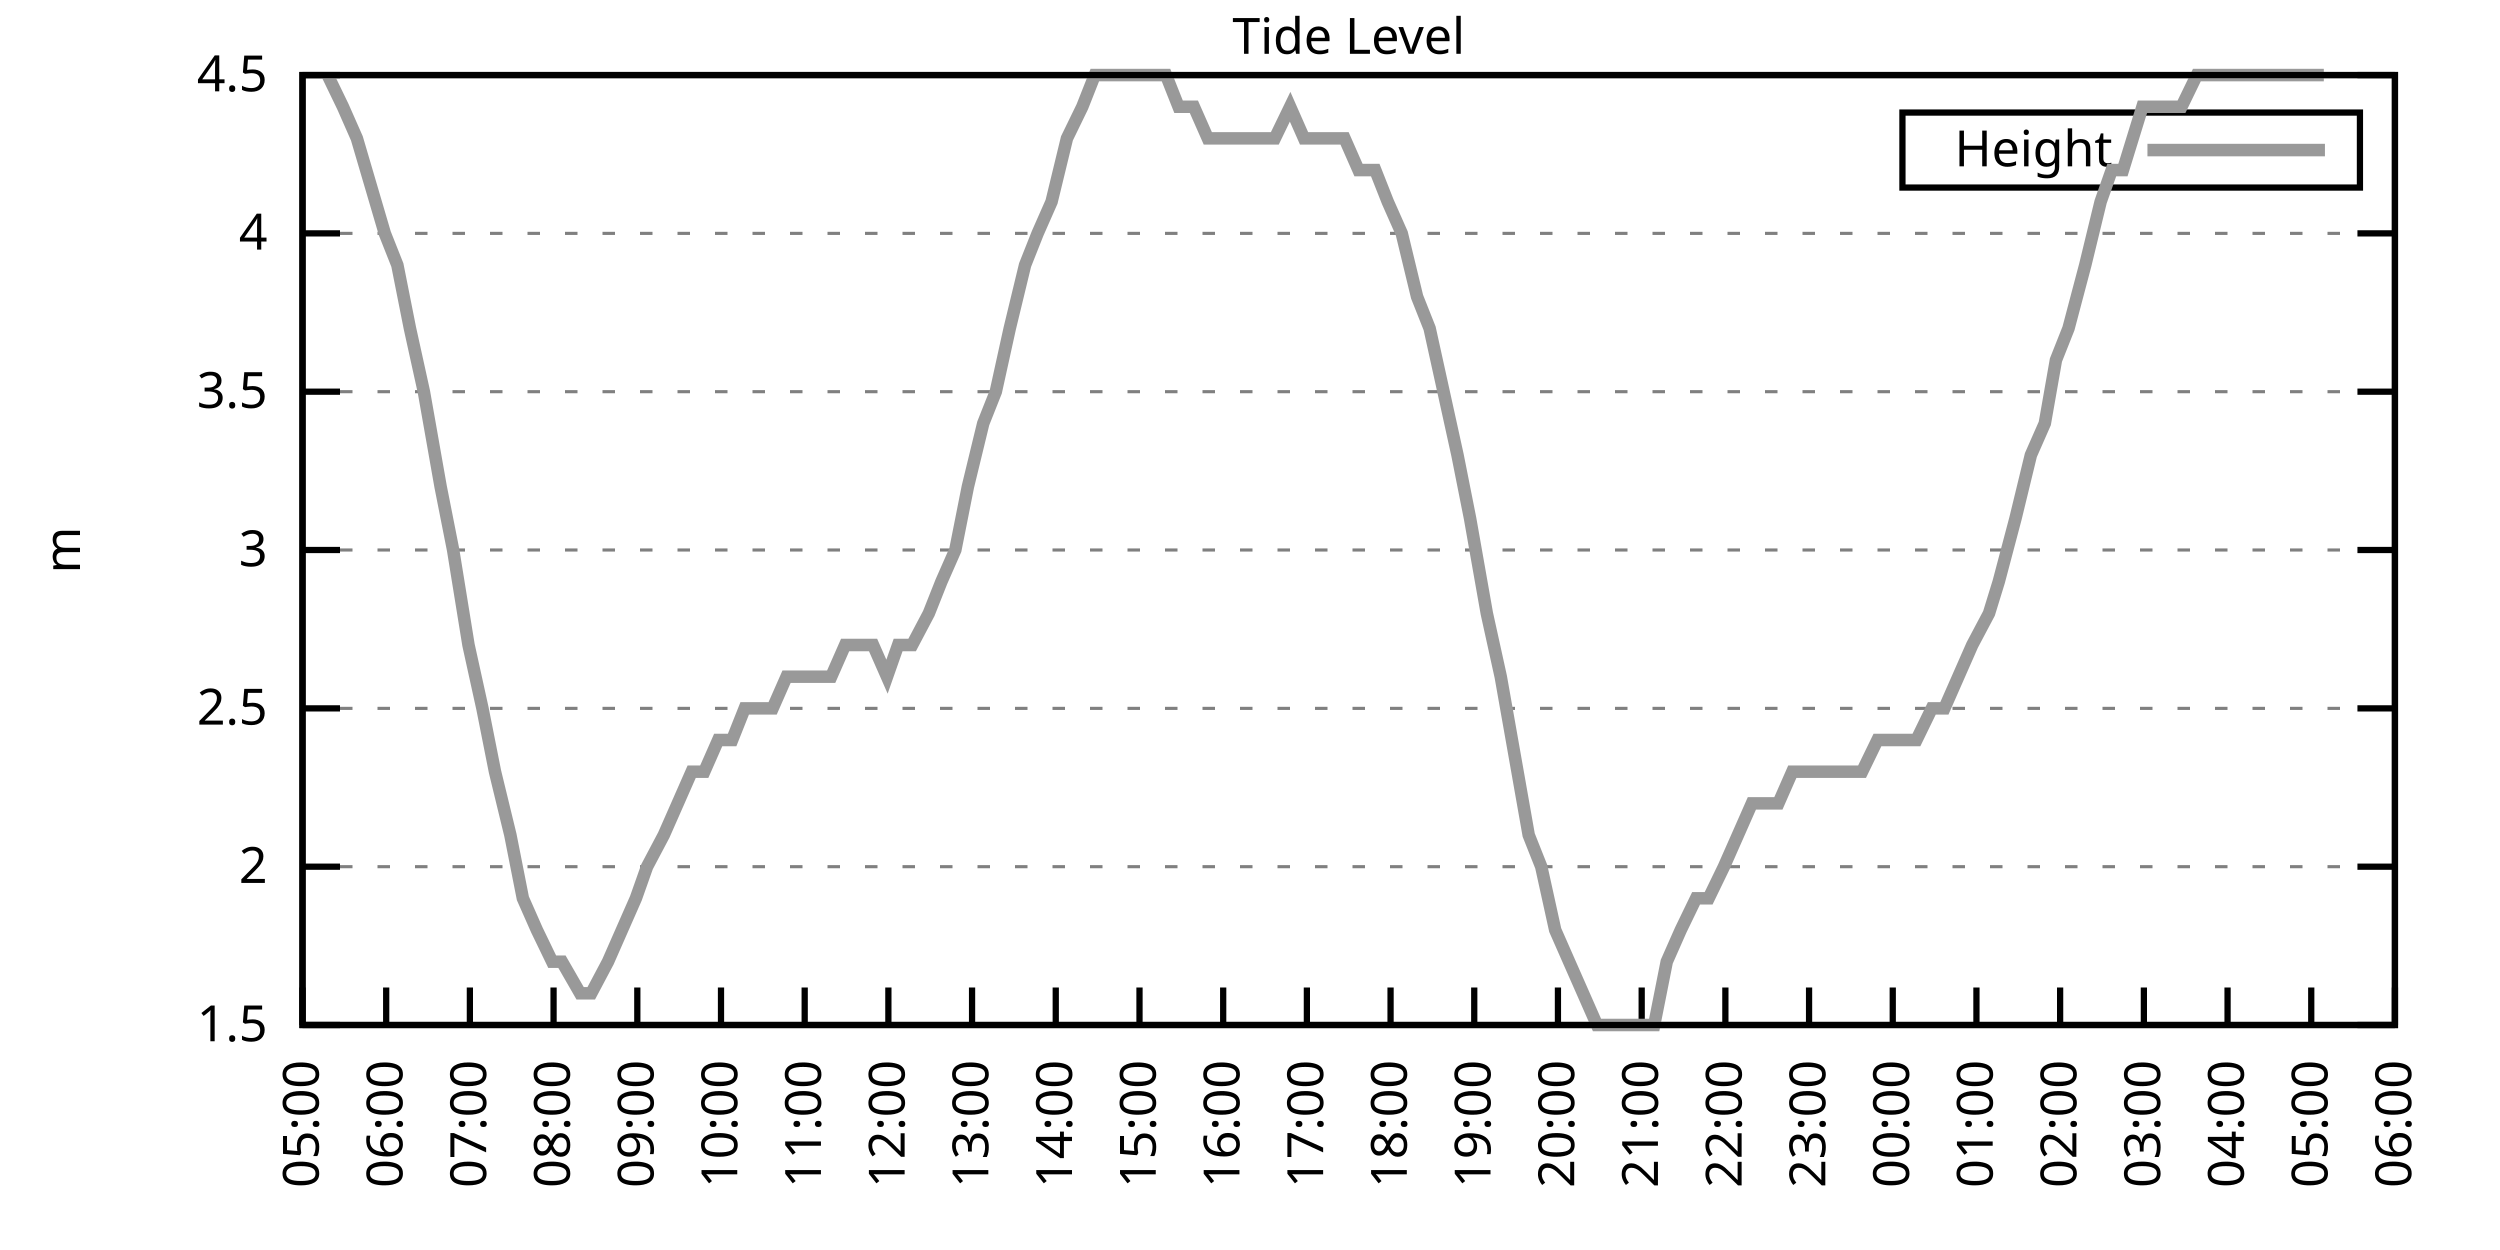
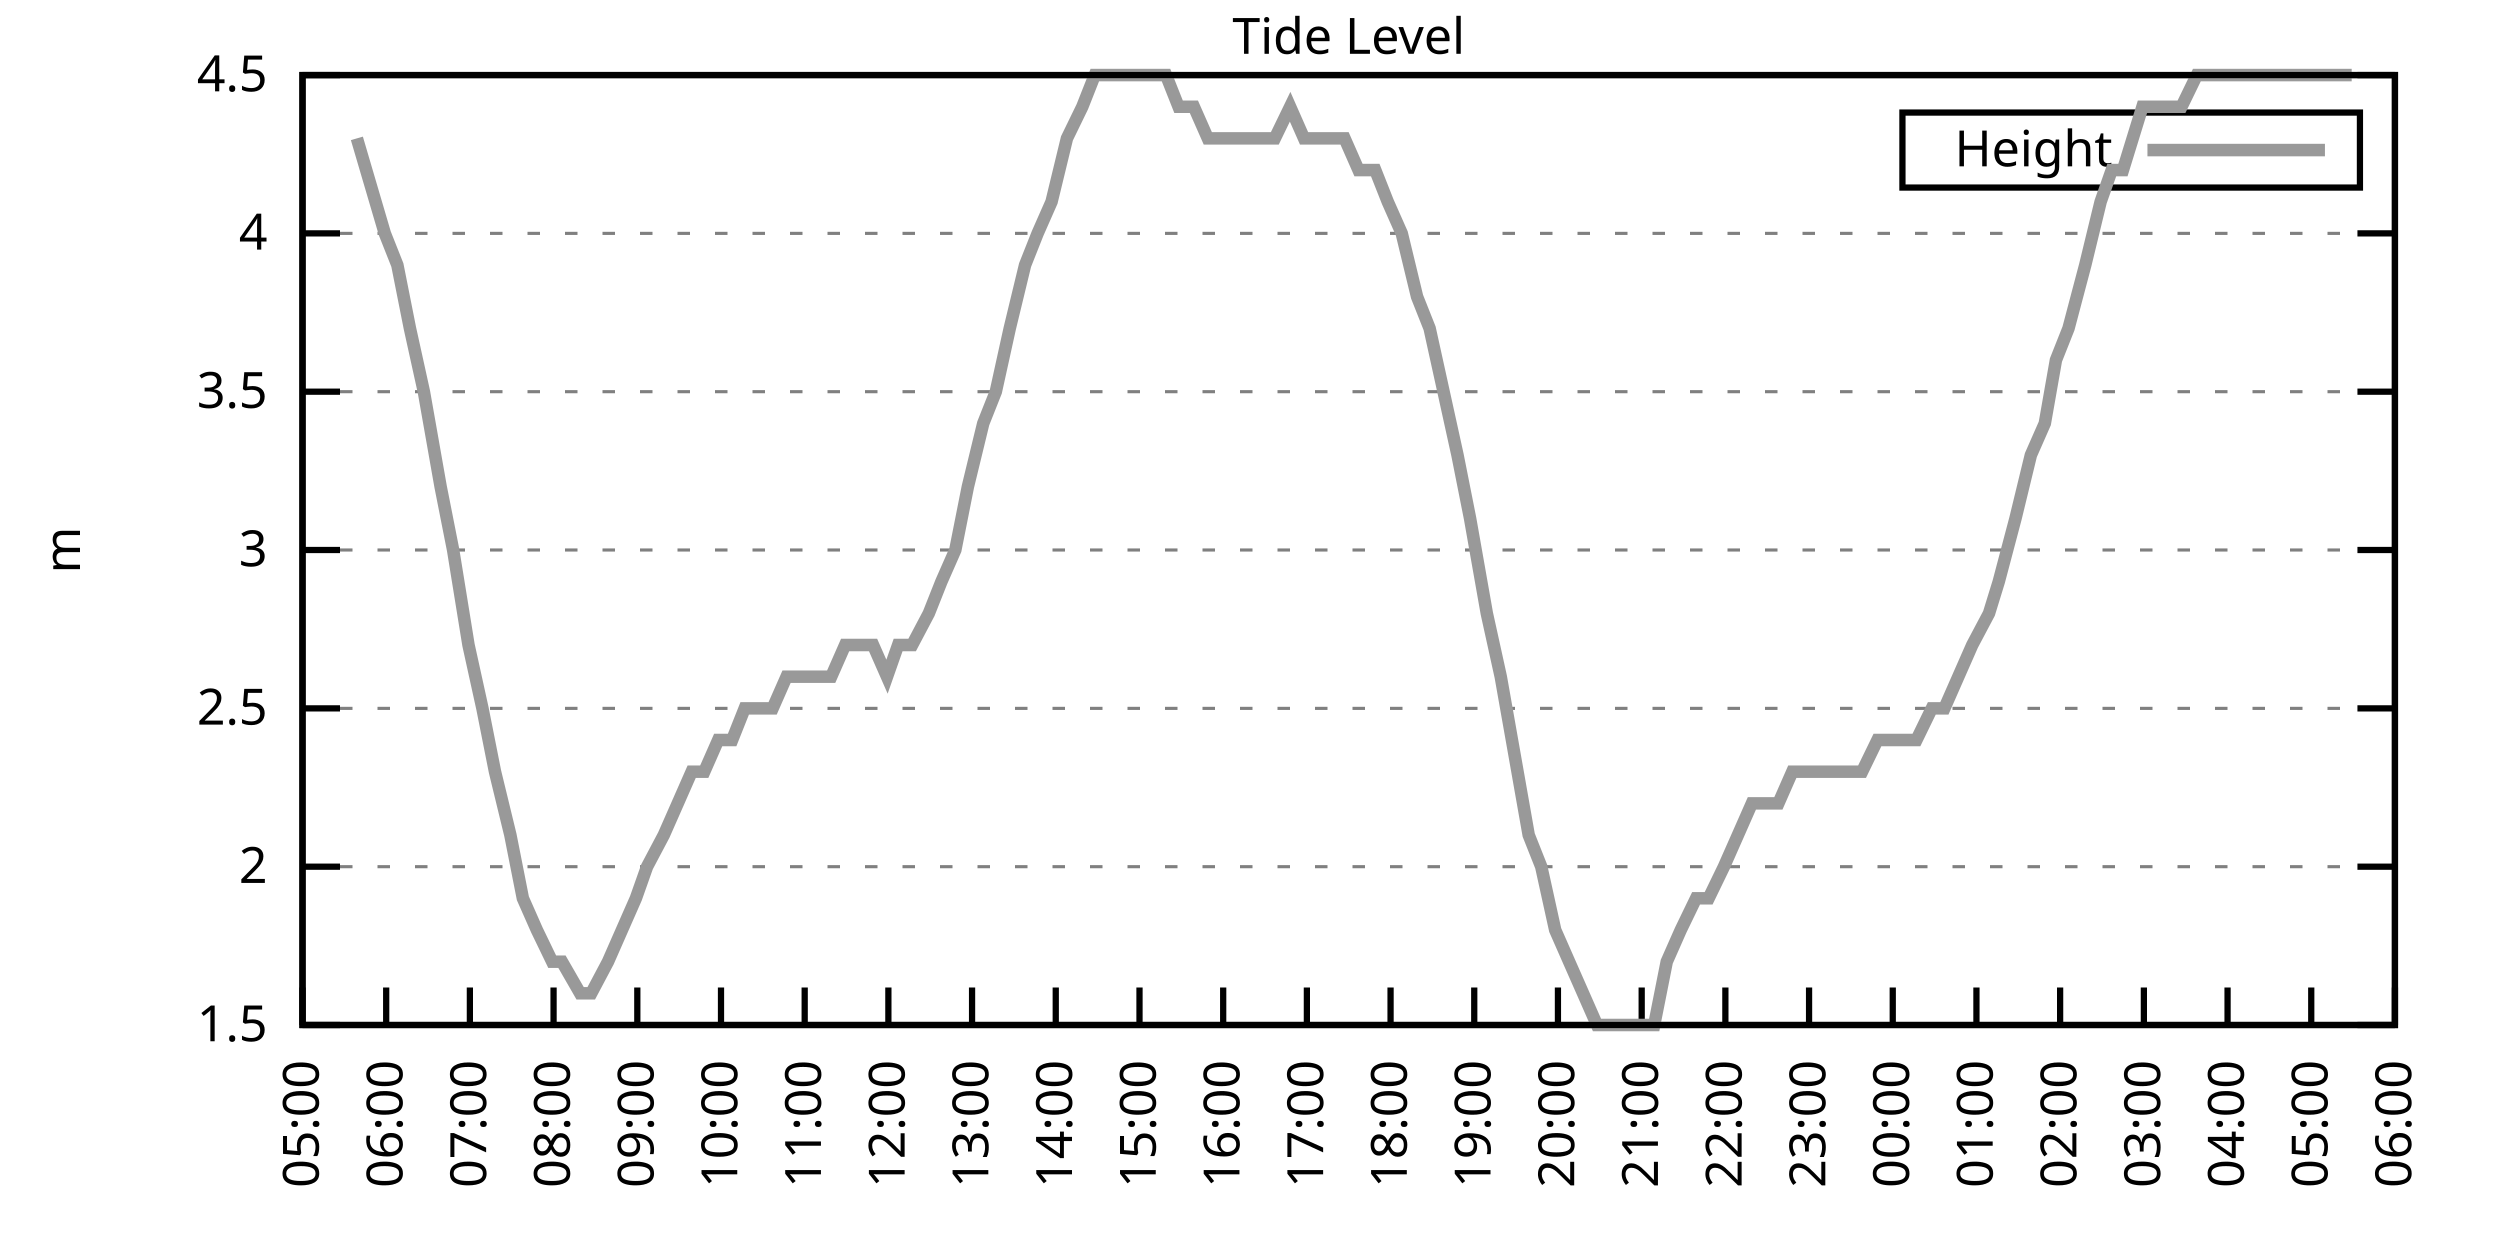
<svg xmlns="http://www.w3.org/2000/svg" xmlns:xlink="http://www.w3.org/1999/xlink" width="400" height="200" viewBox="0 0 400 200">
  <g id="gnuplot_canvas">
    <rect x="0" y="0" width="400" height="200" fill="none" />
    <defs>
      <circle id="gpDot" r="0.5" stroke-width="0.5" stroke="currentColor" />
      <path id="gpPt0" stroke-width="0.333" stroke="currentColor" d="M-1,0 h2 M0,-1 v2" />
      <path id="gpPt1" stroke-width="0.333" stroke="currentColor" d="M-1,-1 L1,1 M1,-1 L-1,1" />
      <path id="gpPt2" stroke-width="0.333" stroke="currentColor" d="M-1,0 L1,0 M0,-1 L0,1 M-1,-1 L1,1 M-1,1 L1,-1" />
      <rect id="gpPt3" stroke-width="0.333" stroke="currentColor" x="-1" y="-1" width="2" height="2" />
      <rect id="gpPt4" stroke-width="0.333" stroke="currentColor" fill="currentColor" x="-1" y="-1" width="2" height="2" />
      <circle id="gpPt5" stroke-width="0.333" stroke="currentColor" cx="0" cy="0" r="1" />
      <use xlink:href="#gpPt5" id="gpPt6" fill="currentColor" stroke="none" />
      <path id="gpPt7" stroke-width="0.333" stroke="currentColor" d="M0,-1.33 L-1.33,0.67 L1.33,0.67 z" />
      <use xlink:href="#gpPt7" id="gpPt8" fill="currentColor" stroke="none" />
      <use xlink:href="#gpPt7" id="gpPt9" stroke="currentColor" transform="rotate(180)" />
      <use xlink:href="#gpPt9" id="gpPt10" fill="currentColor" stroke="none" />
      <use xlink:href="#gpPt3" id="gpPt11" stroke="currentColor" transform="rotate(45)" />
      <use xlink:href="#gpPt11" id="gpPt12" fill="currentColor" stroke="none" />
      <path id="gpPt13" stroke-width="0.333" stroke="currentColor" d="M0,1.330 L1.265,0.411 L0.782,-1.067 L-0.782,-1.076 L-1.265,0.411 z" />
      <use xlink:href="#gpPt13" id="gpPt14" fill="currentColor" stroke="none" />
      <filter id="textbox" filterUnits="objectBoundingBox" x="0" y="0" height="1" width="1">
        <feFlood flood-color="white" flood-opacity="1" result="bgnd" />
        <feComposite in="SourceGraphic" in2="bgnd" operator="atop" />
      </filter>
      <filter id="greybox" filterUnits="objectBoundingBox" x="0" y="0" height="1" width="1">
        <feFlood flood-color="lightgrey" flood-opacity="1" result="grey" />
        <feComposite in="SourceGraphic" in2="grey" operator="atop" />
      </filter>
    </defs>
    <g fill="none" color="white" stroke="currentColor" stroke-width="1.00" stroke-linecap="butt" stroke-linejoin="miter">
</g>
    <g fill="none" color="black" stroke="currentColor" stroke-width="1.00" stroke-linecap="butt" stroke-linejoin="miter">
      <g stroke="none" shape-rendering="crispEdges">
        <polygon fill="rgb(255, 255, 255)" points="48.40,164.00 383.18,164.00 383.18,12.02 48.40,12.02 " />
      </g>
    </g>
    <g fill="none" color="black" stroke="currentColor" stroke-width="1.00" stroke-linecap="butt" stroke-linejoin="miter">
</g>
    <g fill="none" color="black" stroke="black" stroke-width="0.50" stroke-linecap="butt" stroke-linejoin="miter">
</g>
    <g fill="none" color="gray" stroke="currentColor" stroke-width="0.50" stroke-linecap="butt" stroke-linejoin="miter">
      <path stroke="gray" stroke-dasharray="2,4" class="gridline" d="M48.40,164.00 L383.19,164.00  " />
    </g>
    <g fill="none" color="gray" stroke="gray" stroke-width="1.00" stroke-linecap="butt" stroke-linejoin="miter">
</g>
    <g fill="none" color="black" stroke="currentColor" stroke-width="1.00" stroke-linecap="butt" stroke-linejoin="miter">
      <path stroke="black" d="M48.40,164.00 L54.40,164.00 M383.19,164.00 L377.19,164.00  " />
      <g transform="translate(42.80,166.60)" stroke="none" fill="black" font-family="Sans" font-size="8.00" text-anchor="end">
        <text>
          <tspan font-family="Sans"> 1.5</tspan>
        </text>
      </g>
    </g>
    <g fill="none" color="black" stroke="currentColor" stroke-width="1.00" stroke-linecap="butt" stroke-linejoin="miter">
</g>
    <g fill="none" color="black" stroke="black" stroke-width="0.50" stroke-linecap="butt" stroke-linejoin="miter">
</g>
    <g fill="none" color="gray" stroke="currentColor" stroke-width="0.50" stroke-linecap="butt" stroke-linejoin="miter">
      <path stroke="gray" stroke-dasharray="2,4" class="gridline" d="M48.40,138.67 L383.19,138.67  " />
    </g>
    <g fill="none" color="gray" stroke="gray" stroke-width="1.00" stroke-linecap="butt" stroke-linejoin="miter">
</g>
    <g fill="none" color="black" stroke="currentColor" stroke-width="1.00" stroke-linecap="butt" stroke-linejoin="miter">
      <path stroke="black" d="M48.40,138.67 L54.40,138.67 M383.19,138.67 L377.19,138.67  " />
      <g transform="translate(42.80,141.27)" stroke="none" fill="black" font-family="Sans" font-size="8.00" text-anchor="end">
        <text>
          <tspan font-family="Sans"> 2</tspan>
        </text>
      </g>
    </g>
    <g fill="none" color="black" stroke="currentColor" stroke-width="1.00" stroke-linecap="butt" stroke-linejoin="miter">
</g>
    <g fill="none" color="black" stroke="black" stroke-width="0.50" stroke-linecap="butt" stroke-linejoin="miter">
</g>
    <g fill="none" color="gray" stroke="currentColor" stroke-width="0.50" stroke-linecap="butt" stroke-linejoin="miter">
      <path stroke="gray" stroke-dasharray="2,4" class="gridline" d="M48.40,113.34 L383.19,113.34  " />
    </g>
    <g fill="none" color="gray" stroke="gray" stroke-width="1.00" stroke-linecap="butt" stroke-linejoin="miter">
</g>
    <g fill="none" color="black" stroke="currentColor" stroke-width="1.00" stroke-linecap="butt" stroke-linejoin="miter">
      <path stroke="black" d="M48.40,113.34 L54.40,113.34 M383.19,113.34 L377.19,113.34  " />
      <g transform="translate(42.80,115.94)" stroke="none" fill="black" font-family="Sans" font-size="8.00" text-anchor="end">
        <text>
          <tspan font-family="Sans"> 2.5</tspan>
        </text>
      </g>
    </g>
    <g fill="none" color="black" stroke="currentColor" stroke-width="1.00" stroke-linecap="butt" stroke-linejoin="miter">
</g>
    <g fill="none" color="black" stroke="black" stroke-width="0.50" stroke-linecap="butt" stroke-linejoin="miter">
</g>
    <g fill="none" color="gray" stroke="currentColor" stroke-width="0.50" stroke-linecap="butt" stroke-linejoin="miter">
      <path stroke="gray" stroke-dasharray="2,4" class="gridline" d="M48.40,88.00 L383.19,88.00  " />
    </g>
    <g fill="none" color="gray" stroke="gray" stroke-width="1.00" stroke-linecap="butt" stroke-linejoin="miter">
</g>
    <g fill="none" color="black" stroke="currentColor" stroke-width="1.00" stroke-linecap="butt" stroke-linejoin="miter">
      <path stroke="black" d="M48.40,88.00 L54.40,88.00 M383.19,88.00 L377.19,88.00  " />
      <g transform="translate(42.80,90.60)" stroke="none" fill="black" font-family="Sans" font-size="8.00" text-anchor="end">
        <text>
          <tspan font-family="Sans"> 3</tspan>
        </text>
      </g>
    </g>
    <g fill="none" color="black" stroke="currentColor" stroke-width="1.00" stroke-linecap="butt" stroke-linejoin="miter">
</g>
    <g fill="none" color="black" stroke="black" stroke-width="0.50" stroke-linecap="butt" stroke-linejoin="miter">
</g>
    <g fill="none" color="gray" stroke="currentColor" stroke-width="0.50" stroke-linecap="butt" stroke-linejoin="miter">
      <path stroke="gray" stroke-dasharray="2,4" class="gridline" d="M48.40,62.67 L383.19,62.67  " />
    </g>
    <g fill="none" color="gray" stroke="gray" stroke-width="1.00" stroke-linecap="butt" stroke-linejoin="miter">
</g>
    <g fill="none" color="black" stroke="currentColor" stroke-width="1.00" stroke-linecap="butt" stroke-linejoin="miter">
      <path stroke="black" d="M48.40,62.67 L54.40,62.67 M383.19,62.67 L377.19,62.67  " />
      <g transform="translate(42.80,65.27)" stroke="none" fill="black" font-family="Sans" font-size="8.00" text-anchor="end">
        <text>
          <tspan font-family="Sans"> 3.5</tspan>
        </text>
      </g>
    </g>
    <g fill="none" color="black" stroke="currentColor" stroke-width="1.00" stroke-linecap="butt" stroke-linejoin="miter">
</g>
    <g fill="none" color="black" stroke="black" stroke-width="0.50" stroke-linecap="butt" stroke-linejoin="miter">
</g>
    <g fill="none" color="gray" stroke="currentColor" stroke-width="0.50" stroke-linecap="butt" stroke-linejoin="miter">
      <path stroke="gray" stroke-dasharray="2,4" class="gridline" d="M48.40,37.34 L383.19,37.34  " />
    </g>
    <g fill="none" color="gray" stroke="gray" stroke-width="1.00" stroke-linecap="butt" stroke-linejoin="miter">
</g>
    <g fill="none" color="black" stroke="currentColor" stroke-width="1.00" stroke-linecap="butt" stroke-linejoin="miter">
      <path stroke="black" d="M48.40,37.34 L54.40,37.34 M383.19,37.34 L377.19,37.34  " />
      <g transform="translate(42.80,39.94)" stroke="none" fill="black" font-family="Sans" font-size="8.00" text-anchor="end">
        <text>
          <tspan font-family="Sans"> 4</tspan>
        </text>
      </g>
    </g>
    <g fill="none" color="black" stroke="currentColor" stroke-width="1.00" stroke-linecap="butt" stroke-linejoin="miter">
</g>
    <g fill="none" color="black" stroke="black" stroke-width="0.50" stroke-linecap="butt" stroke-linejoin="miter">
</g>
    <g fill="none" color="gray" stroke="currentColor" stroke-width="0.50" stroke-linecap="butt" stroke-linejoin="miter">
      <path stroke="gray" stroke-dasharray="2,4" class="gridline" d="M48.40,12.01 L383.19,12.01  " />
    </g>
    <g fill="none" color="gray" stroke="gray" stroke-width="1.00" stroke-linecap="butt" stroke-linejoin="miter">
</g>
    <g fill="none" color="black" stroke="currentColor" stroke-width="1.00" stroke-linecap="butt" stroke-linejoin="miter">
      <path stroke="black" d="M48.40,12.01 L54.40,12.01 M383.19,12.01 L377.19,12.01  " />
      <g transform="translate(42.80,14.61)" stroke="none" fill="black" font-family="Sans" font-size="8.00" text-anchor="end">
        <text>
          <tspan font-family="Sans"> 4.5</tspan>
        </text>
      </g>
    </g>
    <g fill="none" color="black" stroke="currentColor" stroke-width="1.00" stroke-linecap="butt" stroke-linejoin="miter">
      <path stroke="black" d="M48.40,164.00 L48.40,158.00  " />
      <g transform="translate(51.00,169.60) rotate(270.00)" stroke="none" fill="black" font-family="Sans" font-size="8.00" text-anchor="end">
        <text>
          <tspan font-family="Sans">05:00</tspan>
        </text>
      </g>
    </g>
    <g fill="none" color="black" stroke="currentColor" stroke-width="1.00" stroke-linecap="butt" stroke-linejoin="miter">
      <path stroke="black" d="M61.79,164.00 L61.79,158.00  " />
      <g transform="translate(64.39,169.60) rotate(270.00)" stroke="none" fill="black" font-family="Sans" font-size="8.00" text-anchor="end">
        <text>
          <tspan font-family="Sans">06:00</tspan>
        </text>
      </g>
    </g>
    <g fill="none" color="black" stroke="currentColor" stroke-width="1.00" stroke-linecap="butt" stroke-linejoin="miter">
      <path stroke="black" d="M75.18,164.00 L75.18,158.00  " />
      <g transform="translate(77.78,169.60) rotate(270.00)" stroke="none" fill="black" font-family="Sans" font-size="8.00" text-anchor="end">
        <text>
          <tspan font-family="Sans">07:00</tspan>
        </text>
      </g>
    </g>
    <g fill="none" color="black" stroke="currentColor" stroke-width="1.00" stroke-linecap="butt" stroke-linejoin="miter">
      <path stroke="black" d="M88.57,164.00 L88.57,158.00  " />
      <g transform="translate(91.17,169.60) rotate(270.00)" stroke="none" fill="black" font-family="Sans" font-size="8.00" text-anchor="end">
        <text>
          <tspan font-family="Sans">08:00</tspan>
        </text>
      </g>
    </g>
    <g fill="none" color="black" stroke="currentColor" stroke-width="1.00" stroke-linecap="butt" stroke-linejoin="miter">
      <path stroke="black" d="M101.97,164.00 L101.97,158.00  " />
      <g transform="translate(104.57,169.60) rotate(270.00)" stroke="none" fill="black" font-family="Sans" font-size="8.00" text-anchor="end">
        <text>
          <tspan font-family="Sans">09:00</tspan>
        </text>
      </g>
    </g>
    <g fill="none" color="black" stroke="currentColor" stroke-width="1.00" stroke-linecap="butt" stroke-linejoin="miter">
      <path stroke="black" d="M115.36,164.00 L115.36,158.00  " />
      <g transform="translate(117.96,169.60) rotate(270.00)" stroke="none" fill="black" font-family="Sans" font-size="8.00" text-anchor="end">
        <text>
          <tspan font-family="Sans">10:00</tspan>
        </text>
      </g>
    </g>
    <g fill="none" color="black" stroke="currentColor" stroke-width="1.00" stroke-linecap="butt" stroke-linejoin="miter">
      <path stroke="black" d="M128.75,164.00 L128.75,158.00  " />
      <g transform="translate(131.35,169.60) rotate(270.00)" stroke="none" fill="black" font-family="Sans" font-size="8.00" text-anchor="end">
        <text>
          <tspan font-family="Sans">11:00</tspan>
        </text>
      </g>
    </g>
    <g fill="none" color="black" stroke="currentColor" stroke-width="1.00" stroke-linecap="butt" stroke-linejoin="miter">
      <path stroke="black" d="M142.14,164.00 L142.14,158.00  " />
      <g transform="translate(144.74,169.60) rotate(270.00)" stroke="none" fill="black" font-family="Sans" font-size="8.00" text-anchor="end">
        <text>
          <tspan font-family="Sans">12:00</tspan>
        </text>
      </g>
    </g>
    <g fill="none" color="black" stroke="currentColor" stroke-width="1.00" stroke-linecap="butt" stroke-linejoin="miter">
      <path stroke="black" d="M155.53,164.00 L155.53,158.00  " />
      <g transform="translate(158.13,169.60) rotate(270.00)" stroke="none" fill="black" font-family="Sans" font-size="8.00" text-anchor="end">
        <text>
          <tspan font-family="Sans">13:00</tspan>
        </text>
      </g>
    </g>
    <g fill="none" color="black" stroke="currentColor" stroke-width="1.00" stroke-linecap="butt" stroke-linejoin="miter">
      <path stroke="black" d="M168.92,164.00 L168.92,158.00  " />
      <g transform="translate(171.52,169.60) rotate(270.00)" stroke="none" fill="black" font-family="Sans" font-size="8.00" text-anchor="end">
        <text>
          <tspan font-family="Sans">14:00</tspan>
        </text>
      </g>
    </g>
    <g fill="none" color="black" stroke="currentColor" stroke-width="1.00" stroke-linecap="butt" stroke-linejoin="miter">
      <path stroke="black" d="M182.32,164.00 L182.32,158.00  " />
      <g transform="translate(184.92,169.60) rotate(270.00)" stroke="none" fill="black" font-family="Sans" font-size="8.00" text-anchor="end">
        <text>
          <tspan font-family="Sans">15:00</tspan>
        </text>
      </g>
    </g>
    <g fill="none" color="black" stroke="currentColor" stroke-width="1.00" stroke-linecap="butt" stroke-linejoin="miter">
      <path stroke="black" d="M195.71,164.00 L195.71,158.00  " />
      <g transform="translate(198.31,169.60) rotate(270.00)" stroke="none" fill="black" font-family="Sans" font-size="8.00" text-anchor="end">
        <text>
          <tspan font-family="Sans">16:00</tspan>
        </text>
      </g>
    </g>
    <g fill="none" color="black" stroke="currentColor" stroke-width="1.00" stroke-linecap="butt" stroke-linejoin="miter">
      <path stroke="black" d="M209.10,164.00 L209.10,158.00  " />
      <g transform="translate(211.70,169.60) rotate(270.00)" stroke="none" fill="black" font-family="Sans" font-size="8.00" text-anchor="end">
        <text>
          <tspan font-family="Sans">17:00</tspan>
        </text>
      </g>
    </g>
    <g fill="none" color="black" stroke="currentColor" stroke-width="1.00" stroke-linecap="butt" stroke-linejoin="miter">
      <path stroke="black" d="M222.49,164.00 L222.49,158.00  " />
      <g transform="translate(225.09,169.60) rotate(270.00)" stroke="none" fill="black" font-family="Sans" font-size="8.00" text-anchor="end">
        <text>
          <tspan font-family="Sans">18:00</tspan>
        </text>
      </g>
    </g>
    <g fill="none" color="black" stroke="currentColor" stroke-width="1.00" stroke-linecap="butt" stroke-linejoin="miter">
      <path stroke="black" d="M235.88,164.00 L235.88,158.00  " />
      <g transform="translate(238.48,169.60) rotate(270.00)" stroke="none" fill="black" font-family="Sans" font-size="8.00" text-anchor="end">
        <text>
          <tspan font-family="Sans">19:00</tspan>
        </text>
      </g>
    </g>
    <g fill="none" color="black" stroke="currentColor" stroke-width="1.00" stroke-linecap="butt" stroke-linejoin="miter">
      <path stroke="black" d="M249.27,164.00 L249.27,158.00  " />
      <g transform="translate(251.87,169.60) rotate(270.00)" stroke="none" fill="black" font-family="Sans" font-size="8.00" text-anchor="end">
        <text>
          <tspan font-family="Sans">20:00</tspan>
        </text>
      </g>
    </g>
    <g fill="none" color="black" stroke="currentColor" stroke-width="1.00" stroke-linecap="butt" stroke-linejoin="miter">
      <path stroke="black" d="M262.67,164.00 L262.67,158.00  " />
      <g transform="translate(265.27,169.60) rotate(270.00)" stroke="none" fill="black" font-family="Sans" font-size="8.00" text-anchor="end">
        <text>
          <tspan font-family="Sans">21:00</tspan>
        </text>
      </g>
    </g>
    <g fill="none" color="black" stroke="currentColor" stroke-width="1.00" stroke-linecap="butt" stroke-linejoin="miter">
      <path stroke="black" d="M276.06,164.00 L276.06,158.00  " />
      <g transform="translate(278.66,169.60) rotate(270.00)" stroke="none" fill="black" font-family="Sans" font-size="8.00" text-anchor="end">
        <text>
          <tspan font-family="Sans">22:00</tspan>
        </text>
      </g>
    </g>
    <g fill="none" color="black" stroke="currentColor" stroke-width="1.00" stroke-linecap="butt" stroke-linejoin="miter">
      <path stroke="black" d="M289.45,164.00 L289.45,158.00  " />
      <g transform="translate(292.05,169.60) rotate(270.00)" stroke="none" fill="black" font-family="Sans" font-size="8.00" text-anchor="end">
        <text>
          <tspan font-family="Sans">23:00</tspan>
        </text>
      </g>
    </g>
    <g fill="none" color="black" stroke="currentColor" stroke-width="1.00" stroke-linecap="butt" stroke-linejoin="miter">
      <path stroke="black" d="M302.84,164.00 L302.84,158.00  " />
      <g transform="translate(305.44,169.60) rotate(270.00)" stroke="none" fill="black" font-family="Sans" font-size="8.00" text-anchor="end">
        <text>
          <tspan font-family="Sans">00:00</tspan>
        </text>
      </g>
    </g>
    <g fill="none" color="black" stroke="currentColor" stroke-width="1.00" stroke-linecap="butt" stroke-linejoin="miter">
      <path stroke="black" d="M316.23,164.00 L316.23,158.00  " />
      <g transform="translate(318.83,169.60) rotate(270.00)" stroke="none" fill="black" font-family="Sans" font-size="8.00" text-anchor="end">
        <text>
          <tspan font-family="Sans">01:00</tspan>
        </text>
      </g>
    </g>
    <g fill="none" color="black" stroke="currentColor" stroke-width="1.00" stroke-linecap="butt" stroke-linejoin="miter">
      <path stroke="black" d="M329.62,164.00 L329.62,158.00  " />
      <g transform="translate(332.22,169.60) rotate(270.00)" stroke="none" fill="black" font-family="Sans" font-size="8.00" text-anchor="end">
        <text>
          <tspan font-family="Sans">02:00</tspan>
        </text>
      </g>
    </g>
    <g fill="none" color="black" stroke="currentColor" stroke-width="1.00" stroke-linecap="butt" stroke-linejoin="miter">
      <path stroke="black" d="M343.02,164.00 L343.02,158.00  " />
      <g transform="translate(345.62,169.60) rotate(270.00)" stroke="none" fill="black" font-family="Sans" font-size="8.00" text-anchor="end">
        <text>
          <tspan font-family="Sans">03:00</tspan>
        </text>
      </g>
    </g>
    <g fill="none" color="black" stroke="currentColor" stroke-width="1.00" stroke-linecap="butt" stroke-linejoin="miter">
      <path stroke="black" d="M356.41,164.00 L356.41,158.00  " />
      <g transform="translate(359.01,169.60) rotate(270.00)" stroke="none" fill="black" font-family="Sans" font-size="8.00" text-anchor="end">
        <text>
          <tspan font-family="Sans">04:00</tspan>
        </text>
      </g>
    </g>
    <g fill="none" color="black" stroke="currentColor" stroke-width="1.00" stroke-linecap="butt" stroke-linejoin="miter">
      <path stroke="black" d="M369.80,164.00 L369.80,158.00  " />
      <g transform="translate(372.40,169.60) rotate(270.00)" stroke="none" fill="black" font-family="Sans" font-size="8.00" text-anchor="end">
        <text>
          <tspan font-family="Sans">05:00</tspan>
        </text>
      </g>
    </g>
    <g fill="none" color="black" stroke="currentColor" stroke-width="1.00" stroke-linecap="butt" stroke-linejoin="miter">
      <path stroke="black" d="M383.19,164.00 L383.19,158.00  " />
      <g transform="translate(385.79,169.60) rotate(270.00)" stroke="none" fill="black" font-family="Sans" font-size="8.00" text-anchor="end">
        <text>
          <tspan font-family="Sans">06:00</tspan>
        </text>
      </g>
    </g>
    <g fill="none" color="black" stroke="currentColor" stroke-width="1.00" stroke-linecap="butt" stroke-linejoin="miter">
</g>
    <g fill="none" color="black" stroke="currentColor" stroke-width="1.00" stroke-linecap="butt" stroke-linejoin="miter">
      <path stroke="black" d="M48.40,12.01 L48.40,164.00 L383.19,164.00 L383.19,12.01 L48.40,12.01 Z  " />
    </g>
    <g fill="none" color="black" stroke="currentColor" stroke-width="1.00" stroke-linecap="butt" stroke-linejoin="miter">
</g>
    <g fill="none" color="black" stroke="currentColor" stroke-width="1.00" stroke-linecap="butt" stroke-linejoin="miter">
      <path stroke="black" d="M304.39,30.01 L304.39,18.01 L377.59,18.01 L377.59,30.01 L304.39,30.01 Z  " />
    </g>
    <g id="Tide_level_plot_1">
      <g fill="none" color="white" stroke="black" stroke-width="2.00" stroke-linecap="butt" stroke-linejoin="miter">
</g>
      <g fill="none" color="black" stroke="currentColor" stroke-width="2.00" stroke-linecap="butt" stroke-linejoin="miter">
        <g transform="translate(337.99,26.61)" stroke="none" fill="black" font-family="Sans" font-size="8.00" text-anchor="end">
          <text>
            <tspan font-family="Sans">Height</tspan>
          </text>
        </g>
      </g>
      <g fill="none" color="black" stroke="currentColor" stroke-width="2.00" stroke-linecap="butt" stroke-linejoin="miter">
-         <path stroke="rgb(153, 153, 153)" d="M343.59,24.01 L371.99,24.01 M52.42,12.01 L54.87,17.08 L57.10,22.14 L61.57,37.34 L63.58,42.41 L65.59,52.54   L67.82,62.67 L70.50,77.87 L72.50,88.00 L74.96,103.20 L77.19,113.34 L79.20,123.47 L81.66,133.60 L83.66,143.73   L85.90,148.80 L88.35,153.87 L89.91,153.87 L92.82,158.93 L94.60,158.93 L97.28,153.87 L99.51,148.80 L101.74,143.73   L103.53,138.67 L106.21,133.60 L108.44,128.54 L110.67,123.47 L112.68,123.47 L114.91,118.40 L117.14,118.40 L119.15,113.34   L121.38,113.34 L123.62,113.34 L125.85,108.27 L128.53,108.27 L130.76,108.27 L132.99,108.27 L135.22,103.20 L137.45,103.20   L139.69,103.20 L141.92,108.27 L143.70,103.20 L145.94,103.20 L148.61,98.14 L150.62,93.07 L152.85,88.00 L154.86,77.87   L157.32,67.74 L159.33,62.67 L161.56,52.54 L164.01,42.41 L166.02,37.34 L168.25,32.28 L170.71,22.14 L173.17,17.08   L175.17,12.01 L177.18,12.01 L179.86,12.01 L182.09,12.01 L184.32,12.01 L186.56,12.01 L188.57,17.08 L191.02,17.08   L193.25,22.14 L195.26,22.14 L197.49,22.14 L199.95,22.14 L201.96,22.14 L203.97,22.14 L206.42,17.08 L208.65,22.14   L210.88,22.14 L213.12,22.14 L215.13,22.14 L217.36,27.21 L220.04,27.21 L222.04,32.28 L224.28,37.34 L226.73,47.47   L228.74,52.54 L230.97,62.67 L233.20,72.81 L235.21,82.94 L237.89,98.14 L240.12,108.27 L241.91,118.40 L244.59,133.60   L246.60,138.67 L248.83,148.80 L251.06,153.87 L253.29,158.93 L255.52,164.00 L257.76,164.00 L259.76,164.00 L262.44,164.00   L264.67,164.00 L266.68,153.87 L268.92,148.80 L271.37,143.73 L273.38,143.73 L275.83,138.67 L278.07,133.60 L280.30,128.54   L282.08,128.54 L284.54,128.54 L286.77,123.47 L288.78,123.47 L291.23,123.47 L293.69,123.47 L295.92,123.47 L297.93,123.47   L300.39,118.40 L302.62,118.40 L304.40,118.40 L306.63,118.40 L309.09,113.34 L311.10,113.34 L313.33,108.27 L315.56,103.20   L318.24,98.14 L319.80,93.07 L322.48,82.94 L324.94,72.81 L327.17,67.74 L328.95,57.61 L330.96,52.54 L333.64,42.41   L336.10,32.28 L337.88,27.21 L339.67,27.21 L342.79,17.08 L345.02,17.08 L347.26,17.08 L349.04,17.08 L351.50,12.01   L353.95,12.01 L355.51,12.01 L358.42,12.01 L360.42,12.01 L362.66,12.01 L364.89,12.01 L367.34,12.01 L371.81,12.01    " />
+         <path stroke="rgb(153, 153, 153)" d="M343.59,24.01 L371.99,24.01 M57.10,22.14 L61.57,37.34 L63.58,42.41 L65.59,52.54 L67.82,62.67 L70.50,77.87   L72.50,88.00 L74.96,103.20 L77.19,113.34 L79.20,123.47 L81.66,133.60 L83.66,143.73 L85.90,148.80 L88.35,153.87   L89.91,153.87 L92.82,158.93 L94.60,158.93 L97.28,153.87 L99.51,148.80 L101.74,143.73 L103.53,138.67 L106.21,133.60   L108.44,128.54 L110.67,123.47 L112.68,123.47 L114.91,118.40 L117.14,118.40 L119.15,113.34 L121.38,113.34 L123.62,113.34   L125.85,108.27 L128.53,108.27 L130.76,108.27 L132.99,108.27 L135.22,103.20 L137.45,103.20 L139.69,103.20 L141.92,108.27   L143.70,103.20 L145.94,103.20 L148.61,98.14 L150.62,93.07 L152.85,88.00 L154.86,77.87 L157.32,67.74 L159.33,62.67   L161.56,52.54 L164.01,42.41 L166.02,37.34 L168.25,32.28 L170.71,22.14 L173.17,17.08 L175.17,12.01 L177.18,12.01   L179.86,12.01 L182.09,12.01 L184.32,12.01 L186.56,12.01 L188.57,17.08 L191.02,17.08 L193.25,22.14 L195.26,22.14   L197.49,22.14 L199.95,22.14 L201.96,22.14 L203.97,22.14 L206.42,17.08 L208.65,22.14 L210.88,22.14 L213.12,22.14   L215.13,22.14 L217.36,27.21 L220.04,27.21 L222.04,32.28 L224.28,37.34 L226.73,47.47 L228.74,52.54 L230.97,62.67   L233.20,72.81 L235.21,82.94 L237.89,98.14 L240.12,108.27 L241.91,118.40 L244.59,133.60 L246.60,138.67 L248.83,148.80   L251.06,153.87 L253.29,158.93 L255.52,164.00 L257.76,164.00 L259.76,164.00 L262.44,164.00 L264.67,164.00 L266.68,153.87   L268.92,148.80 L271.37,143.73 L273.38,143.73 L275.83,138.67 L278.07,133.60 L280.30,128.54 L282.08,128.54 L284.54,128.54   L286.77,123.47 L288.78,123.47 L291.23,123.47 L293.69,123.47 L295.92,123.47 L297.93,123.47 L300.39,118.40 L302.62,118.40   L304.40,118.40 L306.63,118.40 L309.09,113.34 L311.10,113.34 L313.33,108.27 L315.56,103.20 L318.24,98.14 L319.80,93.07   L322.48,82.94 L324.94,72.81 L327.17,67.74 L328.95,57.61 L330.96,52.54 L333.64,42.41 L336.10,32.28 L337.88,27.21   L339.67,27.21 L342.79,17.08 L345.02,17.08 L347.26,17.08 L349.04,17.08 L351.50,12.01 L353.95,12.01 L355.51,12.01   L358.42,12.01 L360.42,12.01 L362.66,12.01 L364.89,12.01 L367.34,12.01 L371.81,12.01 L374.04,12.01 L376.27,12.01    " />
      </g>
    </g>
    <g fill="none" color="black" stroke="currentColor" stroke-width="2.00" stroke-linecap="butt" stroke-linejoin="miter">
</g>
    <g fill="none" color="black" stroke="black" stroke-width="1.00" stroke-linecap="butt" stroke-linejoin="miter">
</g>
    <g fill="none" color="black" stroke="currentColor" stroke-width="1.00" stroke-linecap="butt" stroke-linejoin="miter">
      <path stroke="black" d="M48.40,12.01 L48.40,164.00 L383.19,164.00 L383.19,12.01 L48.40,12.01 Z  " />
      <g transform="translate(12.80,88.01) rotate(270.00)" stroke="none" fill="black" font-family="Sans" font-size="8.00" text-anchor="middle">
        <text>
          <tspan font-family="Sans">m</tspan>
        </text>
      </g>
    </g>
    <g fill="none" color="black" stroke="currentColor" stroke-width="1.00" stroke-linecap="butt" stroke-linejoin="miter">
</g>
    <g fill="none" color="black" stroke="currentColor" stroke-width="1.00" stroke-linecap="butt" stroke-linejoin="miter">
      <g transform="translate(215.79,8.61)" stroke="none" fill="black" font-family="Sans" font-size="8.00" text-anchor="middle">
        <text>
          <tspan font-family="Sans">Tide Level</tspan>
        </text>
      </g>
    </g>
    <g fill="none" color="black" stroke="currentColor" stroke-width="1.00" stroke-linecap="butt" stroke-linejoin="miter">
</g>
  </g>
</svg>
